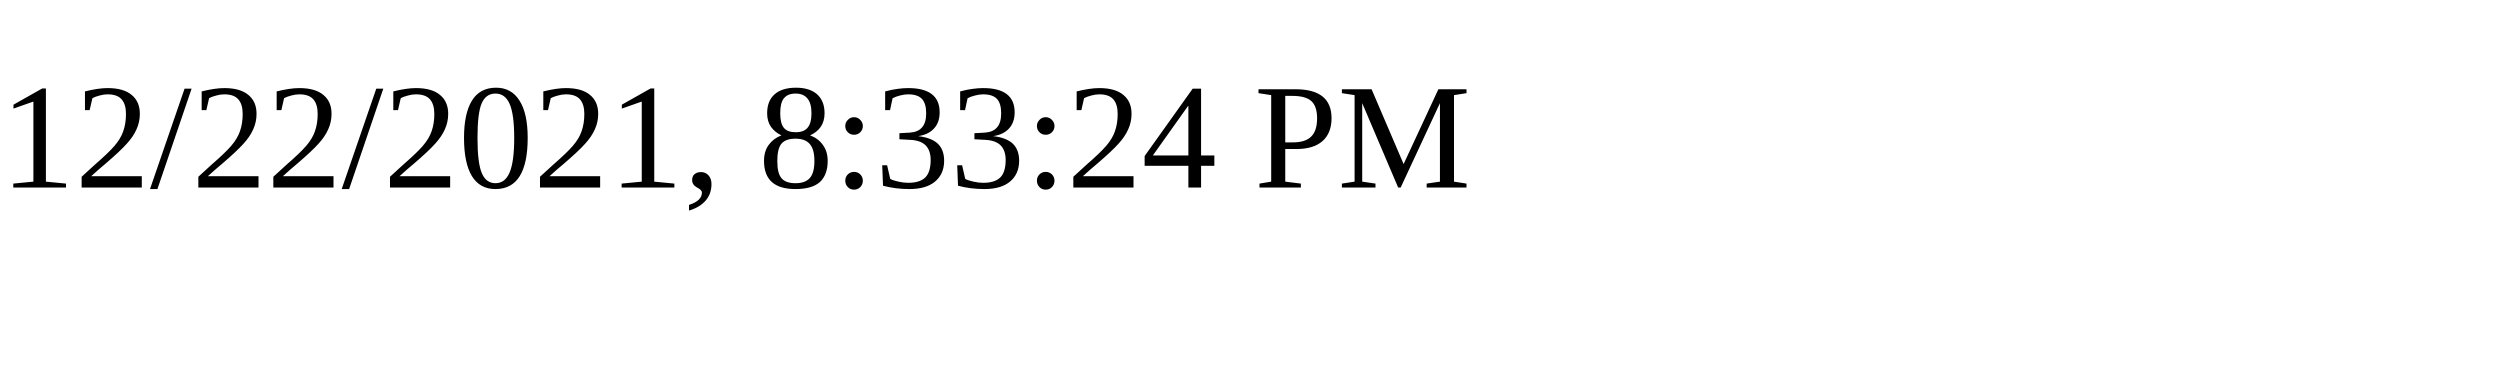
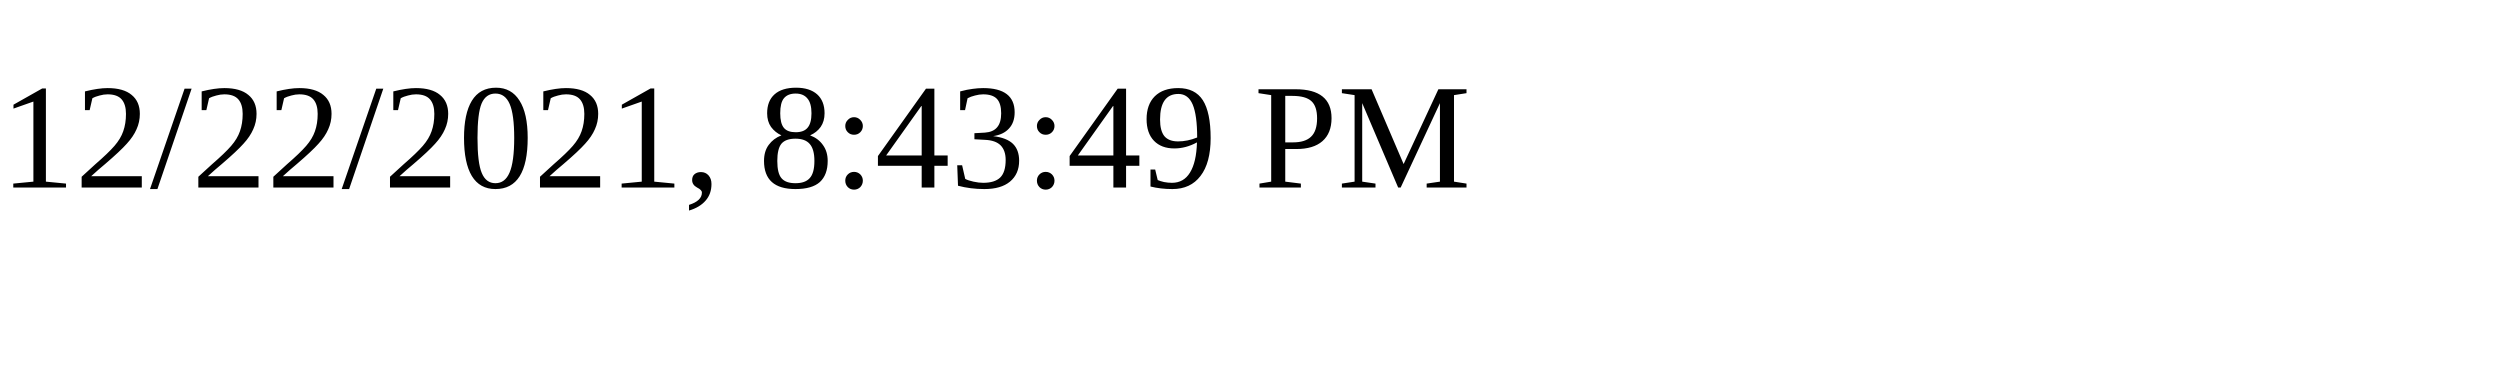
<svg xmlns="http://www.w3.org/2000/svg" height="30" width="200">
-   <text x="0" y="15">12/22/2021, 8:33:24 PM</text>
+   <text x="0" y="15">12/22/2021, 8:43:49 PM</text>
</svg>
